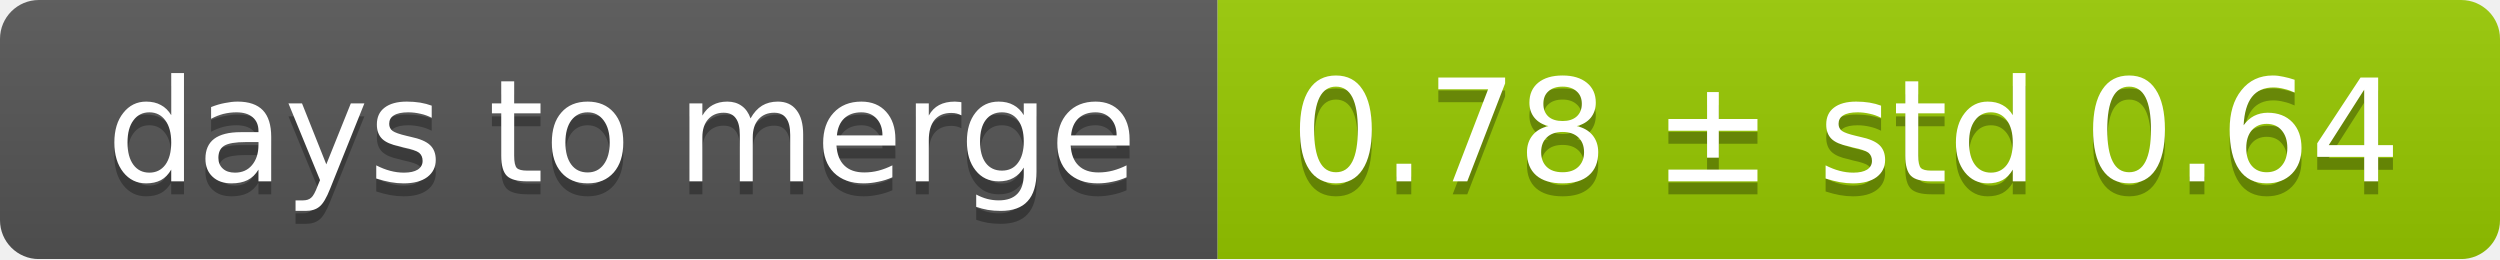
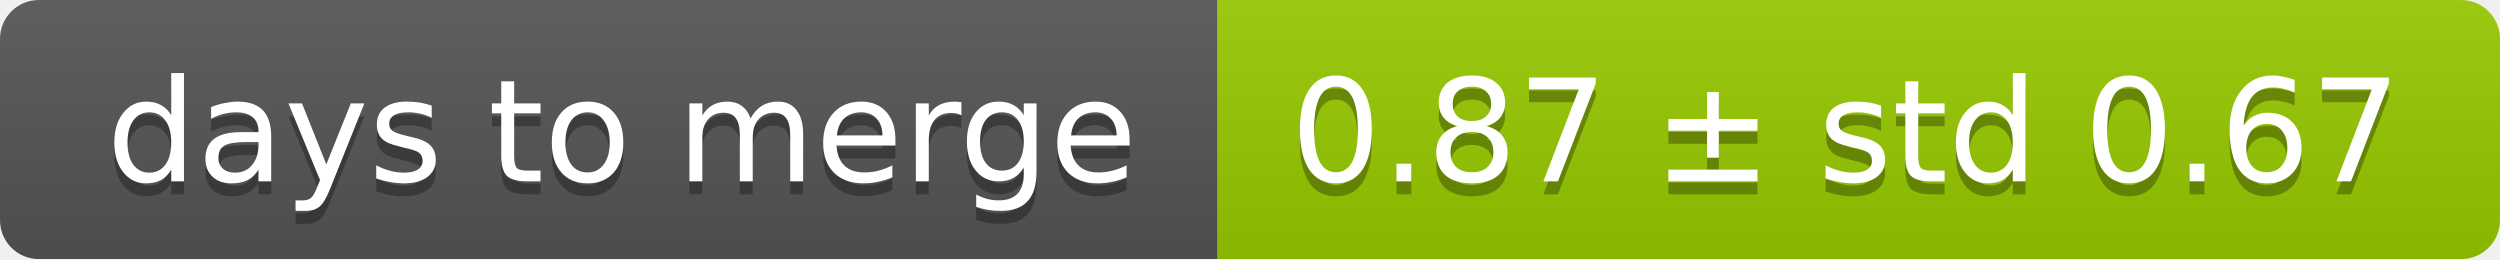
<svg xmlns="http://www.w3.org/2000/svg" width="193" height="20">
  <linearGradient id="smooth" x2="0" y2="100%">
    <stop offset="0" stop-color="#bbb" stop-opacity=".1" />
    <stop offset="1" stop-opacity=".1" />
  </linearGradient>
  <mask id="round">
    <rect width="193" height="20" rx="3" fill="#fff" />
  </mask>
  <g mask="url(#round)">
    <rect width="94" height="20" fill="#555" />
    <rect x="94" width="99" height="20" fill="#97ca00" />
    <rect width="193" height="20" fill="url(#smooth)" />
  </g>
  <g fill="#fff" text-anchor="middle" font-family="DejaVu Sans,Verdana,Geneva,sans-serif" font-size="11">
    <text x="48" y="15" fill="#010101" fill-opacity=".3">days to merge</text>
    <text x="48" y="14">days to merge</text>
-     <text x="142.5" y="15" fill="#010101" fill-opacity=".3">0.78 ± std 0.64</text>
-     <text x="142.5" y="14">0.78 ± std 0.64</text>
+     <text x="142.5" y="15" fill="#010101" fill-opacity=".3">0.87 ± std 0.67</text>
+     <text x="142.5" y="14">0.87 ± std 0.67</text>
  </g>
</svg>
